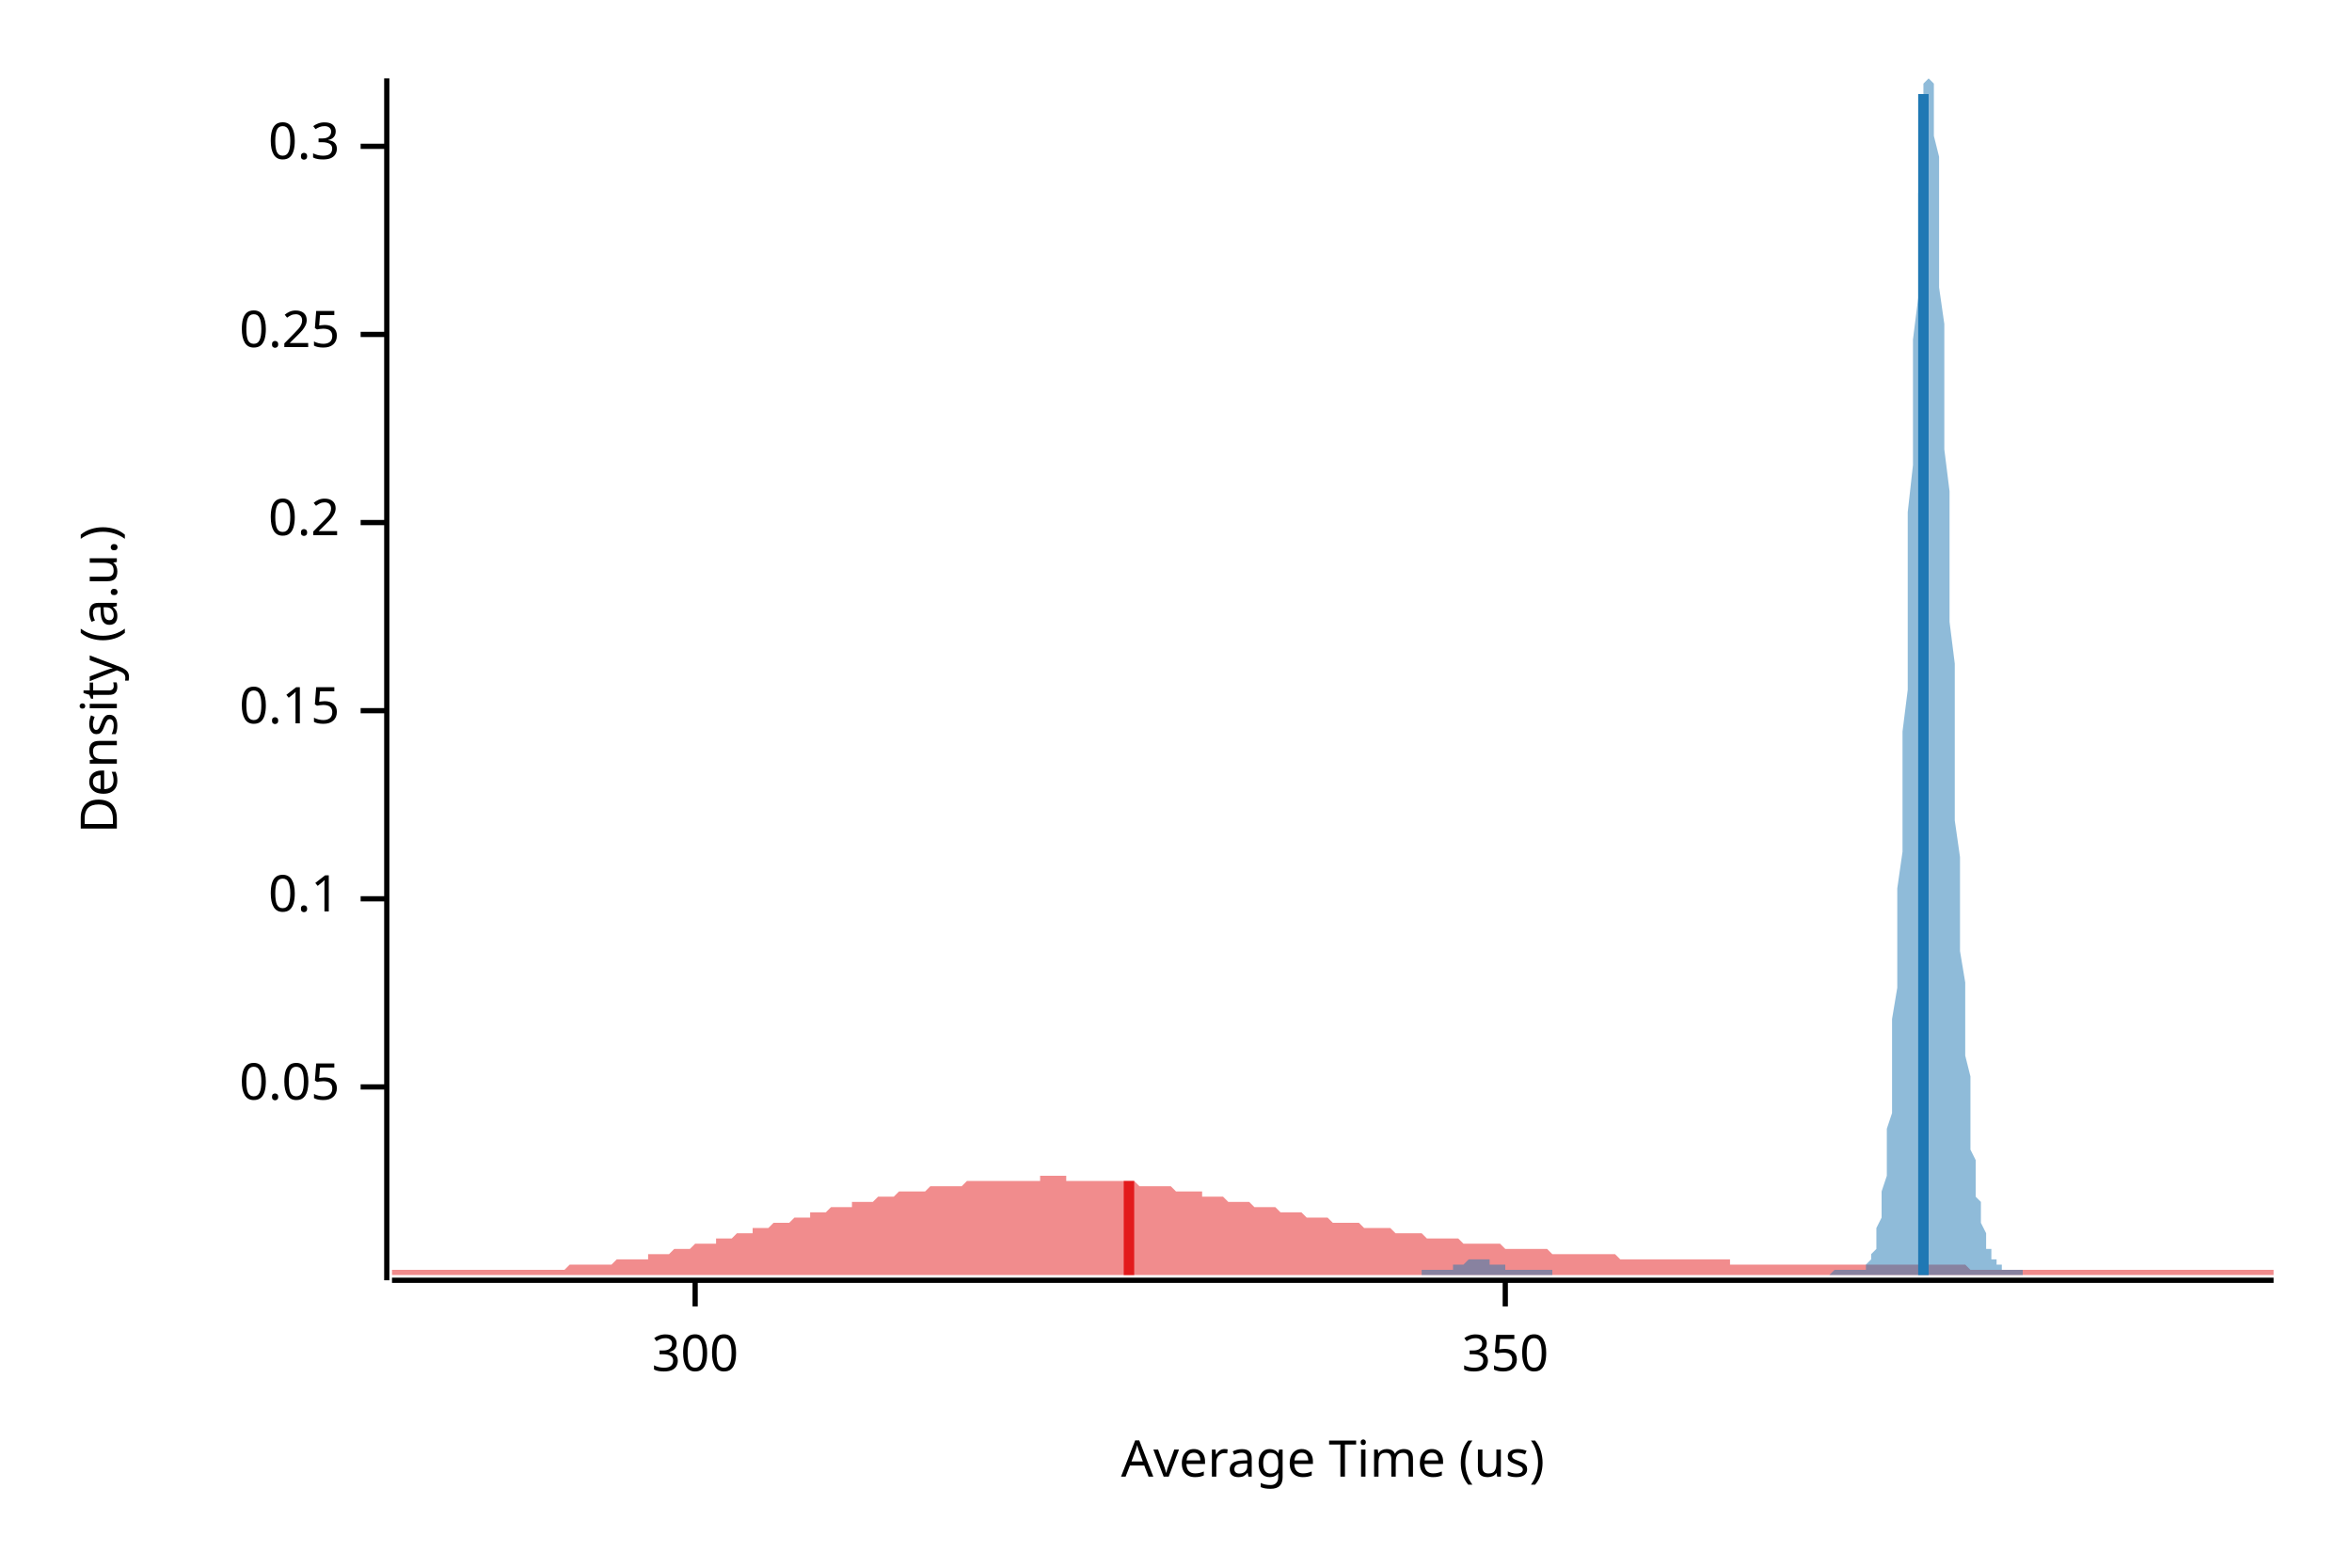
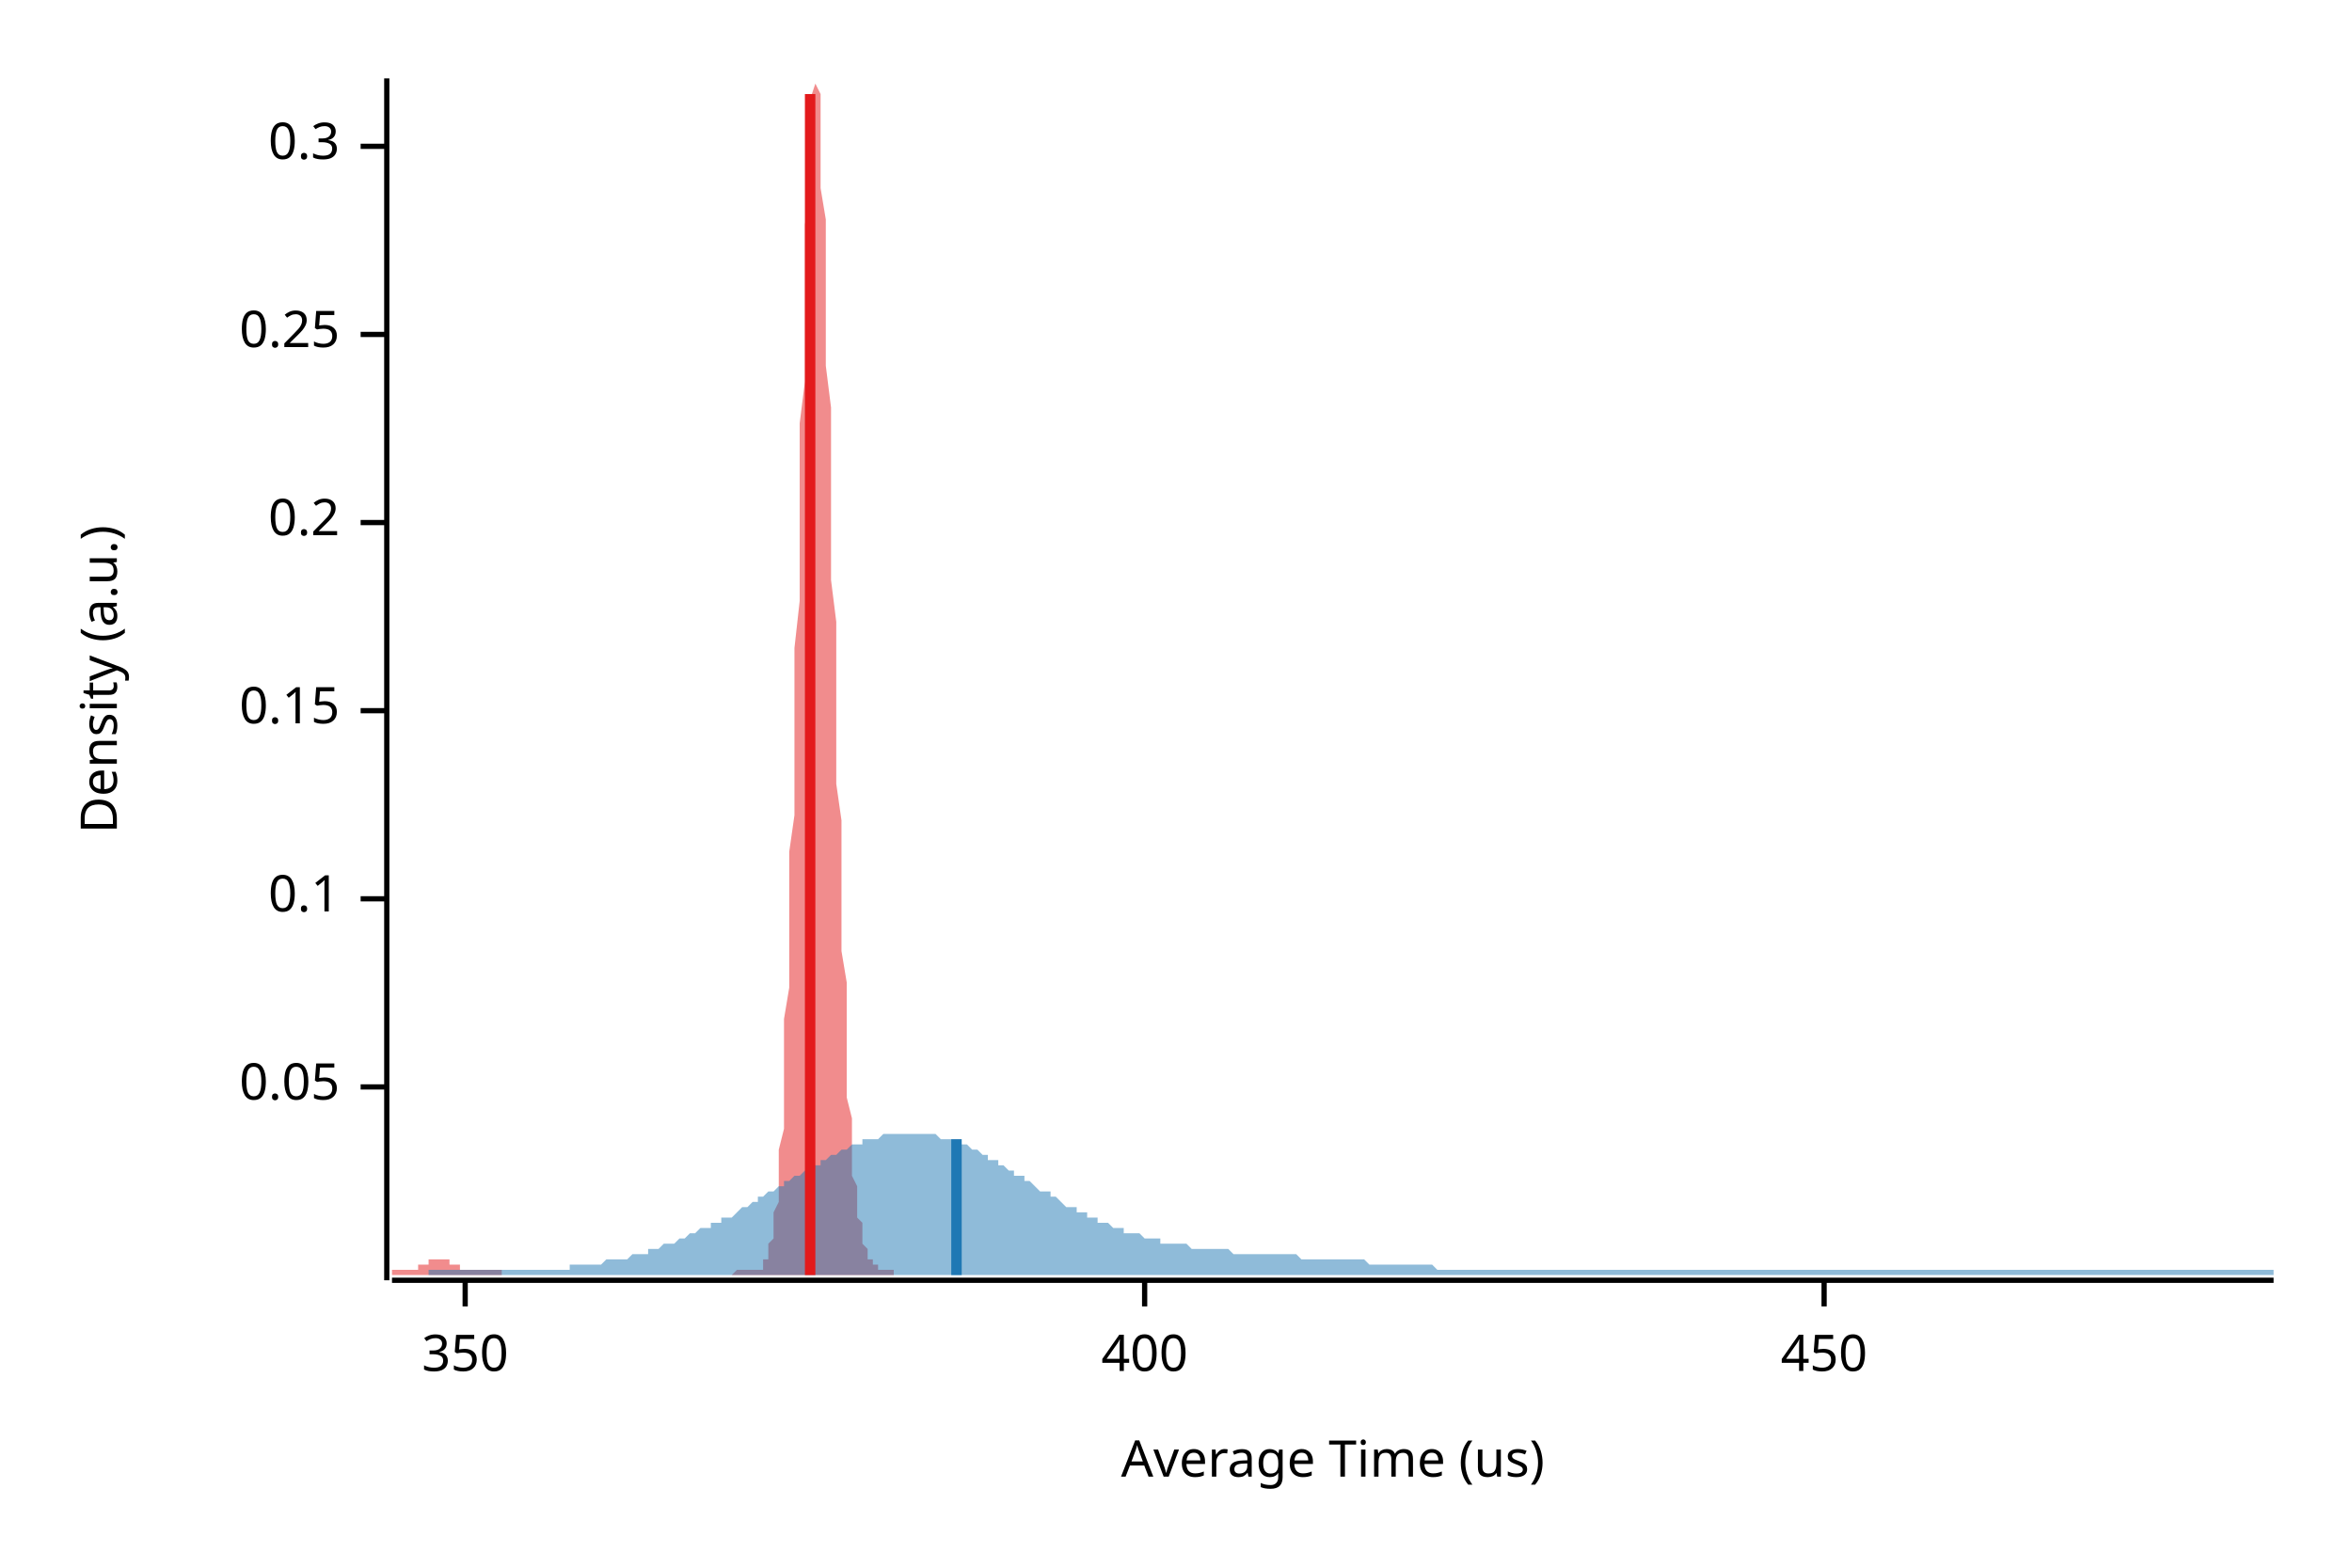
<svg xmlns="http://www.w3.org/2000/svg" width="450" height="300" viewBox="0 0 450 300">
  <text x="15" y="130" dy="0.76em" text-anchor="middle" font-family="sans-serif" font-size="9.677" opacity="1" fill="#000000" transform="rotate(270, 15, 130)">
Density (a.u.)
</text>
  <text x="255" y="285" dy="-0.5ex" text-anchor="middle" font-family="sans-serif" font-size="9.677" opacity="1" fill="#000000">
Average Time (us)
</text>
  <polyline fill="none" opacity="1" stroke="#000000" stroke-width="1" points="74,15 74,245 " />
  <text x="65" y="208" dy="0.5ex" text-anchor="end" font-family="sans-serif" font-size="9.677" opacity="1" fill="#000000">
0.05
</text>
  <polyline fill="none" opacity="1" stroke="#000000" stroke-width="1" points="69,208 74,208 " />
  <text x="65" y="172" dy="0.5ex" text-anchor="end" font-family="sans-serif" font-size="9.677" opacity="1" fill="#000000">
0.1
</text>
  <polyline fill="none" opacity="1" stroke="#000000" stroke-width="1" points="69,172 74,172 " />
  <text x="65" y="136" dy="0.5ex" text-anchor="end" font-family="sans-serif" font-size="9.677" opacity="1" fill="#000000">
0.15
</text>
  <polyline fill="none" opacity="1" stroke="#000000" stroke-width="1" points="69,136 74,136 " />
  <text x="65" y="100" dy="0.5ex" text-anchor="end" font-family="sans-serif" font-size="9.677" opacity="1" fill="#000000">
0.2
</text>
  <polyline fill="none" opacity="1" stroke="#000000" stroke-width="1" points="69,100 74,100 " />
  <text x="65" y="64" dy="0.5ex" text-anchor="end" font-family="sans-serif" font-size="9.677" opacity="1" fill="#000000">
0.25
</text>
  <polyline fill="none" opacity="1" stroke="#000000" stroke-width="1" points="69,64 74,64 " />
  <text x="65" y="28" dy="0.5ex" text-anchor="end" font-family="sans-serif" font-size="9.677" opacity="1" fill="#000000">
0.3
</text>
  <polyline fill="none" opacity="1" stroke="#000000" stroke-width="1" points="69,28 74,28 " />
  <polyline fill="none" opacity="1" stroke="#000000" stroke-width="1" points="75,245 435,245 " />
-   <text x="133" y="255" dy="0.76em" text-anchor="middle" font-family="sans-serif" font-size="9.677" opacity="1" fill="#000000">
- 300
- </text>
-   <polyline fill="none" opacity="1" stroke="#000000" stroke-width="1" points="133,245 133,250 " />
-   <text x="288" y="255" dy="0.76em" text-anchor="middle" font-family="sans-serif" font-size="9.677" opacity="1" fill="#000000">
+   <text x="89" y="255" dy="0.76em" text-anchor="middle" font-family="sans-serif" font-size="9.677" opacity="1" fill="#000000">
350
</text>
-   <polyline fill="none" opacity="1" stroke="#000000" stroke-width="1" points="288,245 288,250 " />
-   <polygon opacity="0.5" fill="#E31A1C" points="75,243 75,243 76,243 77,243 77,243 78,243 79,243 80,243 80,243 81,243 82,243 82,243 83,243 84,243 85,243 85,243 86,243 87,243 87,243 88,243 89,243 90,243 90,243 91,243 92,243 93,243 93,243 94,243 95,243 95,243 96,243 97,243 98,243 98,243 99,243 100,243 100,243 101,243 102,243 103,243 103,243 104,243 105,243 106,243 106,243 107,243 108,243 108,243 109,242 110,242 111,242 111,242 112,242 113,242 113,242 114,242 115,242 116,242 116,242 117,242 118,241 119,241 119,241 120,241 121,241 121,241 122,241 123,241 124,241 124,240 125,240 126,240 126,240 127,240 128,240 129,239 129,239 130,239 131,239 131,239 132,239 133,238 134,238 134,238 135,238 136,238 137,238 137,237 138,237 139,237 139,237 140,237 141,236 142,236 142,236 143,236 144,236 144,235 145,235 146,235 147,235 147,235 148,234 149,234 150,234 150,234 151,234 152,233 152,233 153,233 154,233 155,233 155,232 156,232 157,232 157,232 158,232 159,231 160,231 160,231 161,231 162,231 163,231 163,230 164,230 165,230 165,230 166,230 167,230 168,229 168,229 169,229 170,229 170,229 171,229 172,228 173,228 173,228 174,228 175,228 176,228 176,228 177,228 178,227 178,227 179,227 180,227 181,227 181,227 182,227 183,227 183,227 184,227 185,226 186,226 186,226 187,226 188,226 188,226 189,226 190,226 191,226 191,226 192,226 193,226 194,226 194,226 195,226 196,226 196,226 197,226 198,226 199,226 199,225 200,225 201,225 201,225 202,225 203,225 204,225 204,226 205,226 206,226 207,226 207,226 208,226 209,226 209,226 210,226 211,226 212,226 212,226 213,226 214,226 214,226 215,226 216,226 217,226 217,226 218,227 219,227 220,227 220,227 221,227 222,227 222,227 223,227 224,227 225,228 225,228 226,228 227,228 227,228 228,228 229,228 230,228 230,229 231,229 232,229 232,229 233,229 234,229 235,230 235,230 236,230 237,230 238,230 238,230 239,230 240,231 240,231 241,231 242,231 243,231 243,231 244,231 245,232 245,232 246,232 247,232 248,232 248,232 249,232 250,233 251,233 251,233 252,233 253,233 253,233 254,233 255,234 256,234 256,234 257,234 258,234 258,234 259,234 260,234 261,235 261,235 262,235 263,235 264,235 264,235 265,235 266,235 266,235 267,236 268,236 269,236 269,236 270,236 271,236 271,236 272,236 273,237 274,237 274,237 275,237 276,237 277,237 277,237 278,237 279,237 279,237 280,238 281,238 282,238 282,238 283,238 284,238 284,238 285,238 286,238 287,238 287,238 288,239 289,239 289,239 290,239 291,239 292,239 292,239 293,239 294,239 295,239 295,239 296,239 297,240 297,240 298,240 299,240 300,240 300,240 301,240 302,240 302,240 303,240 304,240 305,240 305,240 306,240 307,240 308,240 308,240 309,240 310,241 310,241 311,241 312,241 313,241 313,241 314,241 315,241 315,241 316,241 317,241 318,241 318,241 319,241 320,241 321,241 321,241 322,241 323,241 323,241 324,241 325,241 326,241 326,241 327,241 328,241 328,241 329,241 330,241 331,241 331,242 332,242 333,242 333,242 334,242 335,242 336,242 336,242 337,242 338,242 339,242 339,242 340,242 341,242 341,242 342,242 343,242 344,242 344,242 345,242 346,242 346,242 347,242 348,242 349,242 349,242 350,242 351,242 352,242 352,242 353,242 354,242 354,242 355,242 356,242 357,242 357,242 358,242 359,242 359,242 360,242 361,242 362,242 362,242 363,242 364,242 365,242 365,242 366,242 367,242 367,242 368,242 369,242 370,242 370,242 371,242 372,242 372,242 373,242 374,242 375,242 375,242 376,242 377,243 378,243 378,243 379,243 380,243 380,243 381,243 382,243 383,243 383,243 384,243 385,243 385,243 386,243 387,243 388,243 388,243 389,243 390,243 390,243 391,243 392,243 393,243 393,243 394,243 395,243 396,243 396,243 397,243 398,243 398,243 399,243 400,243 401,243 401,243 402,243 403,243 403,243 404,243 405,243 406,243 406,243 407,243 408,243 409,243 409,243 410,243 411,243 411,243 412,243 413,243 414,243 414,243 415,243 416,243 416,243 417,243 418,243 419,243 419,243 420,243 421,243 422,243 422,243 423,243 424,243 424,243 425,243 426,243 427,243 427,243 428,243 429,243 429,243 430,243 431,243 432,243 432,243 433,243 434,243 435,243 435,244 75,244 " />
-   <polygon opacity="0.5" fill="#1F78B4" points="272,243 272,243 272,243 272,243 273,243 273,243 273,243 273,243 273,243 274,243 274,243 274,243 274,243 275,243 275,243 275,243 275,243 276,243 276,243 276,243 276,243 276,243 277,243 277,243 277,243 277,243 278,243 278,242 278,242 278,242 279,242 279,242 279,242 279,242 279,242 280,242 280,242 280,242 280,242 281,241 281,241 281,241 281,241 282,241 282,241 282,241 282,241 282,241 283,241 283,241 283,241 283,241 284,241 284,241 284,241 284,241 285,241 285,241 285,242 285,242 285,242 286,242 286,242 286,242 286,242 287,242 287,242 287,242 287,242 288,242 288,243 288,243 288,243 288,243 289,243 289,243 289,243 289,243 290,243 290,243 290,243 290,243 291,243 291,243 291,243 291,243 291,243 292,243 292,243 292,243 292,243 293,243 293,243 293,243 293,243 294,243 294,243 294,243 294,243 295,243 295,243 295,243 295,243 295,243 296,243 296,243 296,243 296,243 297,243 297,243 297,243 297,244 298,244 298,244 298,244 298,244 298,244 299,244 299,244 299,244 299,244 300,244 300,244 300,244 300,244 301,244 301,244 301,244 301,244 301,244 302,244 302,244 302,244 302,244 303,244 303,244 303,244 303,244 304,244 304,244 304,244 304,244 304,244 305,244 305,244 305,244 305,244 306,244 306,244 306,244 306,244 307,244 307,244 307,244 307,244 307,244 308,244 308,244 308,244 308,244 309,244 309,244 309,244 309,244 310,244 310,244 310,244 310,244 310,244 311,244 311,244 311,244 311,244 312,244 312,244 312,244 312,244 313,244 313,244 313,244 313,244 313,244 314,244 314,244 314,244 314,244 315,244 315,244 315,244 315,244 316,244 316,244 316,244 316,244 316,244 317,244 317,244 317,244 317,244 318,244 318,244 318,244 318,244 319,244 319,244 319,244 319,244 319,244 320,244 320,244 320,244 320,244 321,244 321,244 321,244 321,244 322,244 322,244 322,244 322,244 322,244 323,244 323,244 323,244 323,244 324,244 324,244 324,244 324,244 325,244 325,244 325,244 325,244 325,244 326,244 326,244 326,244 326,244 327,244 327,244 327,244 327,244 328,244 328,244 328,244 328,244 328,244 329,244 329,244 329,244 329,244 330,244 330,244 330,244 330,244 331,244 331,244 331,244 331,244 331,244 332,244 332,244 332,244 332,244 333,244 333,244 333,244 333,244 334,244 334,244 334,244 334,244 334,244 335,244 335,244 335,244 335,244 336,244 336,244 336,244 336,244 337,244 337,244 337,244 337,244 337,244 338,244 338,244 338,244 338,244 339,244 339,244 339,244 339,244 340,244 340,244 340,244 340,244 340,244 341,244 341,244 341,244 341,244 342,244 342,244 342,244 342,244 343,244 343,244 343,244 343,244 343,244 344,244 344,244 344,244 344,244 345,244 345,244 345,244 345,244 346,244 346,244 346,244 346,244 346,244 347,244 347,244 347,244 347,244 348,244 348,244 348,244 348,244 349,244 349,244 349,244 349,244 349,244 350,244 350,244 350,244 350,244 351,243 351,243 351,243 351,243 352,243 352,243 352,243 352,243 352,243 353,243 353,243 353,243 353,243 354,243 354,243 354,243 354,243 355,243 355,243 355,243 355,243 356,243 356,243 356,243 356,243 356,243 357,243 357,242 357,242 357,242 358,241 358,241 358,240 358,240 359,239 359,238 359,237 359,236 359,235 360,233 360,232 360,230 360,228 361,225 361,223 361,220 361,216 362,213 362,209 362,204 362,200 362,195 363,189 363,183 363,177 363,170 364,163 364,156 364,148 364,140 365,132 365,124 365,115 365,107 365,98 366,89 366,81 366,73 366,65 367,57 367,50 367,43 367,37 368,31 368,27 368,22 368,19 368,16 369,15 369,15 369,15 369,15 370,16 370,18 370,22 370,26 371,30 371,36 371,42 371,48 371,55 372,62 372,70 372,78 372,86 373,94 373,102 373,111 373,119 374,127 374,135 374,143 374,150 374,157 375,164 375,170 375,177 375,182 376,188 376,193 376,198 376,202 377,206 377,210 377,214 377,217 377,220 378,222 378,225 378,227 378,229 379,230 379,232 379,233 379,234 380,236 380,237 380,237 380,238 380,239 381,239 381,240 381,240 381,241 382,241 382,241 382,242 382,242 383,242 383,242 383,243 383,243 383,243 384,243 384,243 384,243 384,243 385,243 385,243 385,243 385,243 386,243 386,243 386,243 386,243 386,243 387,243 387,243 387,244 272,244 " />
-   <polyline fill="none" opacity="1" stroke="#E31A1C" stroke-width="2" points="216,244 216,226 " />
-   <polyline fill="none" opacity="1" stroke="#1F78B4" stroke-width="2" points="368,244 368,18 " />
+   <polyline fill="none" opacity="1" stroke="#000000" stroke-width="1" points="89,245 89,250 " />
+   <text x="219" y="255" dy="0.76em" text-anchor="middle" font-family="sans-serif" font-size="9.677" opacity="1" fill="#000000">
+ 400
+ </text>
+   <polyline fill="none" opacity="1" stroke="#000000" stroke-width="1" points="219,245 219,250 " />
+   <text x="349" y="255" dy="0.76em" text-anchor="middle" font-family="sans-serif" font-size="9.677" opacity="1" fill="#000000">
+ 450
+ </text>
+   <polyline fill="none" opacity="1" stroke="#000000" stroke-width="1" points="349,245 349,250 " />
+   <polygon opacity="0.5" fill="#E31A1C" points="75,243 75,243 75,243 75,243 75,243 75,243 76,243 76,243 76,243 76,243 76,243 77,243 77,243 77,243 77,243 77,243 78,243 78,243 78,243 78,243 78,243 79,243 79,243 79,243 79,243 79,243 80,243 80,242 80,242 80,242 80,242 80,242 81,242 81,242 81,242 81,242 81,242 82,242 82,242 82,241 82,241 82,241 83,241 83,241 83,241 83,241 83,241 84,241 84,241 84,241 84,241 84,241 85,241 85,241 85,241 85,241 85,241 86,241 86,242 86,242 86,242 86,242 86,242 87,242 87,242 87,242 87,242 87,242 88,242 88,242 88,243 88,243 88,243 89,243 89,243 89,243 89,243 89,243 90,243 90,243 90,243 90,243 90,243 91,243 91,243 91,243 91,243 91,243 92,243 92,243 92,243 92,243 92,243 92,243 93,243 93,243 93,243 93,243 93,243 94,243 94,243 94,243 94,243 94,243 95,243 95,243 95,243 95,243 95,243 96,243 96,243 96,244 96,244 96,244 97,244 97,244 97,244 97,244 97,244 98,244 98,244 98,244 98,244 98,244 98,244 99,244 99,244 99,244 99,244 99,244 100,244 100,244 100,244 100,244 100,244 101,244 101,244 101,244 101,244 101,244 102,244 102,244 102,244 102,244 102,244 103,244 103,244 103,244 103,244 103,244 104,244 104,244 104,244 104,244 104,244 104,244 105,244 105,244 105,244 105,244 105,244 106,244 106,244 106,244 106,244 106,244 107,244 107,244 107,244 107,244 107,244 108,244 108,244 108,244 108,244 108,244 109,244 109,244 109,244 109,244 109,244 109,244 110,244 110,244 110,244 110,244 110,244 111,244 111,244 111,244 111,244 111,244 112,244 112,244 112,244 112,244 112,244 113,244 113,244 113,244 113,244 113,244 114,244 114,244 114,244 114,244 114,244 115,244 115,244 115,244 115,244 115,244 115,244 116,244 116,244 116,244 116,244 116,244 117,244 117,244 117,244 117,244 117,244 118,244 118,244 118,244 118,244 118,244 119,244 119,244 119,244 119,244 119,244 120,244 120,244 120,244 120,244 120,244 121,244 121,244 121,244 121,244 121,244 121,244 122,244 122,244 122,244 122,244 122,244 123,244 123,244 123,244 123,244 123,244 124,244 124,244 124,244 124,244 124,244 125,244 125,244 125,244 125,244 125,244 126,244 126,244 126,244 126,244 126,244 127,244 127,244 127,244 127,244 127,244 127,244 128,244 128,244 128,244 128,244 128,244 129,244 129,244 129,244 129,244 129,244 130,244 130,244 130,244 130,244 130,244 131,244 131,244 131,244 131,244 131,244 132,244 132,244 132,244 132,244 132,244 133,244 133,244 133,244 133,244 133,244 133,244 134,244 134,244 134,244 134,244 134,244 135,244 135,244 135,244 135,244 135,244 136,244 136,244 136,244 136,244 136,244 137,244 137,244 137,244 137,244 137,244 138,244 138,244 138,244 138,244 138,244 139,244 139,244 139,244 139,244 139,244 139,244 140,244 140,244 140,244 140,244 140,244 141,243 141,243 141,243 141,243 141,243 142,243 142,243 142,243 142,243 142,243 143,243 143,243 143,243 143,243 143,243 144,243 144,243 144,243 144,243 144,243 144,243 145,243 145,243 145,243 145,243 145,243 146,243 146,242 146,242 146,242 146,241 147,241 147,240 147,240 147,239 147,238 148,237 148,236 148,235 148,233 148,232 149,230 149,228 149,225 149,223 149,220 150,216 150,213 150,209 150,204 150,200 150,195 151,189 151,183 151,177 151,170 151,163 152,156 152,148 152,140 152,132 152,124 153,115 153,107 153,98 153,89 153,81 154,73 154,65 154,57 154,50 154,43 155,37 155,31 155,27 155,22 155,19 156,16 156,15 156,15 156,15 156,15 156,16 157,18 157,22 157,26 157,30 157,36 158,42 158,48 158,55 158,62 158,70 159,78 159,86 159,94 159,102 159,111 160,119 160,127 160,135 160,143 160,150 161,157 161,164 161,170 161,177 161,182 162,188 162,193 162,198 162,202 162,206 162,210 163,214 163,217 163,220 163,222 163,225 164,227 164,229 164,230 164,232 164,233 165,234 165,236 165,237 165,237 165,238 166,239 166,239 166,240 166,240 166,241 167,241 167,241 167,242 167,242 167,242 168,242 168,243 168,243 168,243 168,243 168,243 169,243 169,243 169,243 169,243 169,243 170,243 170,243 170,243 170,243 170,243 171,243 171,243 171,243 171,244 75,244 " />
+   <polygon opacity="0.5" fill="#1F78B4" points="82,243 83,243 83,243 84,243 85,243 85,243 86,243 87,243 88,243 88,243 89,243 90,243 90,243 91,243 92,243 92,243 93,243 94,243 95,243 95,243 96,243 97,243 97,243 98,243 99,243 100,243 100,243 101,243 102,243 102,243 103,243 104,243 104,243 105,243 106,243 107,243 107,243 108,243 109,243 109,242 110,242 111,242 112,242 112,242 113,242 114,242 114,242 115,242 116,241 116,241 117,241 118,241 119,241 119,241 120,241 121,240 121,240 122,240 123,240 124,240 124,239 125,239 126,239 126,239 127,238 128,238 128,238 129,238 130,237 131,237 131,237 132,236 133,236 133,236 134,235 135,235 136,235 136,234 137,234 138,234 138,233 139,233 140,233 141,232 141,232 142,231 143,231 143,231 144,230 145,230 145,229 146,229 147,228 148,228 148,228 149,227 150,227 150,226 151,226 152,225 153,225 153,225 154,224 155,224 155,223 156,223 157,223 157,222 158,222 159,221 160,221 160,221 161,220 162,220 162,220 163,219 164,219 165,219 165,218 166,218 167,218 167,218 168,218 169,217 169,217 170,217 171,217 172,217 172,217 173,217 174,217 174,217 175,217 176,217 177,217 177,217 178,217 179,217 179,217 180,218 181,218 182,218 182,218 183,219 184,219 184,219 185,219 186,220 186,220 187,220 188,221 189,221 189,222 190,222 191,222 191,223 192,223 193,224 194,224 194,225 195,225 196,225 196,226 197,226 198,227 198,227 199,228 200,228 201,228 201,229 202,229 203,230 203,230 204,231 205,231 206,231 206,232 207,232 208,232 208,233 209,233 210,233 210,234 211,234 212,234 213,235 213,235 214,235 215,235 215,236 216,236 217,236 218,236 218,236 219,237 220,237 220,237 221,237 222,237 222,238 223,238 224,238 225,238 225,238 226,238 227,238 227,238 228,239 229,239 230,239 230,239 231,239 232,239 232,239 233,239 234,239 235,239 235,239 236,240 237,240 237,240 238,240 239,240 239,240 240,240 241,240 242,240 242,240 243,240 244,240 244,240 245,240 246,240 247,240 247,240 248,240 249,241 249,241 250,241 251,241 251,241 252,241 253,241 254,241 254,241 255,241 256,241 256,241 257,241 258,241 259,241 259,241 260,241 261,241 261,241 262,242 263,242 263,242 264,242 265,242 266,242 266,242 267,242 268,242 268,242 269,242 270,242 271,242 271,242 272,242 273,242 273,242 274,242 275,243 275,243 276,243 277,243 278,243 278,243 279,243 280,243 280,243 281,243 282,243 283,243 283,243 284,243 285,243 285,243 286,243 287,243 288,243 288,243 289,243 290,243 290,243 291,243 292,243 292,243 293,243 294,243 295,243 295,243 296,243 297,243 297,243 298,243 299,243 300,243 300,243 301,243 302,243 302,243 303,243 304,243 304,243 305,243 306,243 307,243 307,243 308,243 309,243 309,243 310,243 311,243 312,243 312,243 313,243 314,243 314,243 315,243 316,243 316,243 317,243 318,243 319,243 319,243 320,243 321,243 321,243 322,243 323,243 324,243 324,243 325,243 326,243 326,243 327,243 328,243 328,243 329,243 330,243 331,243 331,243 332,243 333,243 333,243 334,243 335,243 336,243 336,243 337,243 338,243 338,243 339,243 340,243 341,243 341,243 342,243 343,243 343,243 344,243 345,243 345,243 346,243 347,243 348,243 348,243 349,243 350,243 350,243 351,243 352,243 353,243 353,243 354,243 355,243 355,243 356,243 357,243 357,243 358,243 359,243 360,243 360,243 361,243 362,243 362,243 363,243 364,243 365,243 365,243 366,243 367,243 367,243 368,243 369,243 369,243 370,243 371,243 372,243 372,243 373,243 374,243 374,243 375,243 376,243 377,243 377,243 378,243 379,243 379,243 380,243 381,243 381,243 382,243 383,243 384,243 384,243 385,243 386,243 386,243 387,243 388,243 389,243 389,243 390,243 391,243 391,243 392,243 393,243 394,243 394,243 395,243 396,243 396,243 397,243 398,243 398,243 399,243 400,243 401,243 401,243 402,243 403,243 403,243 404,243 405,243 406,243 406,243 407,243 408,243 408,243 409,243 410,243 410,243 411,243 412,243 413,243 413,243 414,243 415,243 415,243 416,243 417,243 418,243 418,243 419,243 420,243 420,243 421,243 422,243 422,243 423,243 424,243 425,243 425,243 426,243 427,243 427,243 428,243 429,243 430,243 430,243 431,243 432,243 432,243 433,243 434,243 435,243 435,244 82,244 " />
+   <polyline fill="none" opacity="1" stroke="#E31A1C" stroke-width="2" points="155,244 155,18 " />
+   <polyline fill="none" opacity="1" stroke="#1F78B4" stroke-width="2" points="183,244 183,218 " />
</svg>
